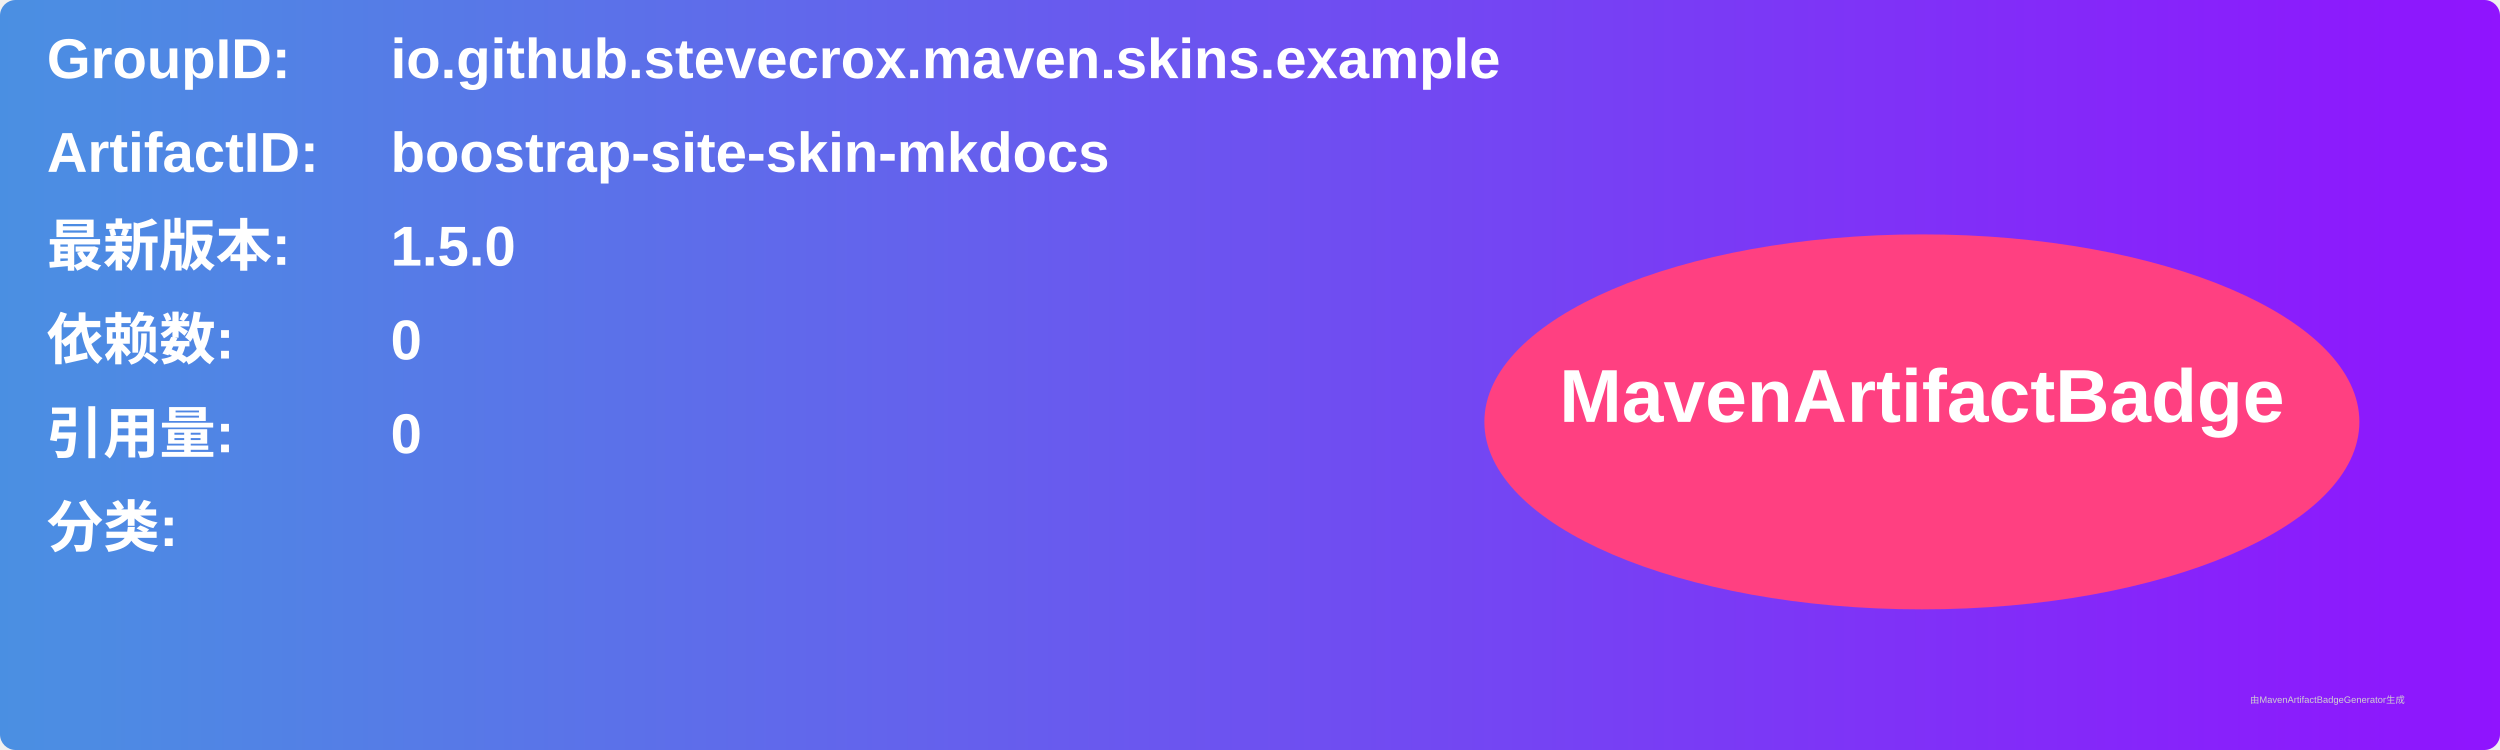
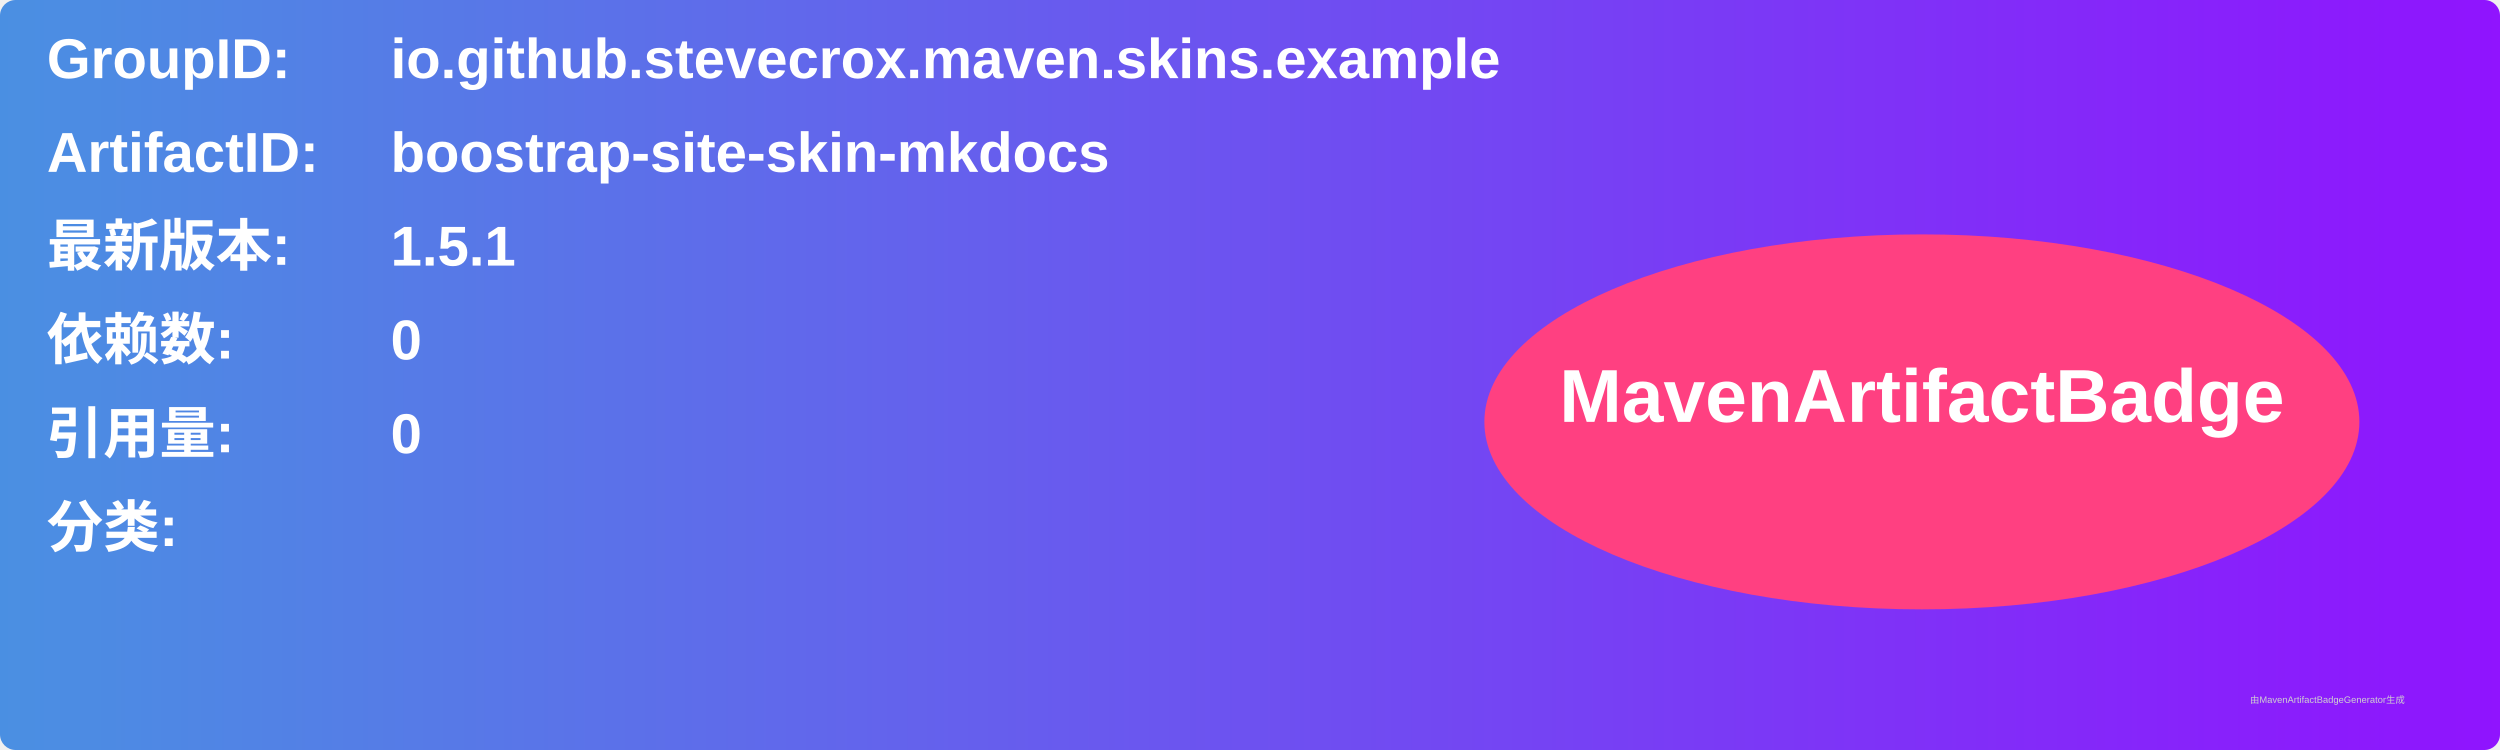
<svg xmlns="http://www.w3.org/2000/svg" width="800" height="240" viewBox="0 0 800 240">
  <linearGradient id="grad" x1="0%" y1="0%" x2="100%" y2="0%">
    <stop offset="0%" stop-color="#4a90e2" />
    <stop offset="100%" stop-color="#9013fe" />
  </linearGradient>
  <rect width="100%" height="100%" rx="5" ry="5" fill="url(#grad)" />
  <g transform="translate(15, 15)">
    <text x="0" y="10" font-family="Arial" font-size="18" fill="white" font-weight="bold" width="260">GroupID:</text>
    <text x="110" y="10" font-family="Arial" font-size="18" fill="white" font-weight="bold" width="460">io.github.stevecrox.maven.skins.example</text>
    <text x="0" y="40" font-family="Arial" font-size="18" fill="white" font-weight="bold" width="260">ArtifactID:</text>
    <text x="110" y="40" font-family="Arial" font-size="18" fill="white" font-weight="bold" width="460">boostrap-site-skin-mkdocs</text>
    <text x="0" y="70" font-family="Arial" font-size="18" fill="white" font-weight="bold">最新版本:</text>
    <text x="110" y="70" font-family="Arial" font-size="18" fill="white" font-weight="bold">
-       <tspan font-weight="bold">1.5.0</tspan>
+       <tspan font-weight="bold">1.5.1</tspan>
    </text>
    <text x="0" y="100" font-family="Arial" font-size="18" fill="white" font-weight="bold">依赖数: </text>
    <text x="110" y="100" font-family="Arial" font-size="18" fill="white">
      <tspan font-weight="bold">0</tspan>
    </text>
    <text x="0" y="130" font-family="Arial" font-size="18" fill="white" font-weight="bold">引用量: </text>
    <text x="110" y="130" font-family="Arial" font-size="18" fill="white">
      <tspan font-weight="bold">0</tspan>
    </text>
    <text x="0" y="160" font-family="Arial" font-size="18" fill="white" font-weight="bold">分类:</text>
    <text x="10" y="190" font-family="Arial" font-size="10" fill="white">
      <tspan font-weight="bold" />
    </text>
    <ellipse cx="600" cy="120" rx="140" ry="60" fill="#ff4081" />
    <text x="600" y="120" text-anchor="middle" font-family="Arial" font-size="24" fill="white" font-weight="bold">MavenArtifactBadge</text>
  </g>
  <text x="720" y="225" font-family="Arial" font-size="3" fill="#d0d0d0">由MavenArtifactBadgeGenerator生成</text>
</svg>
